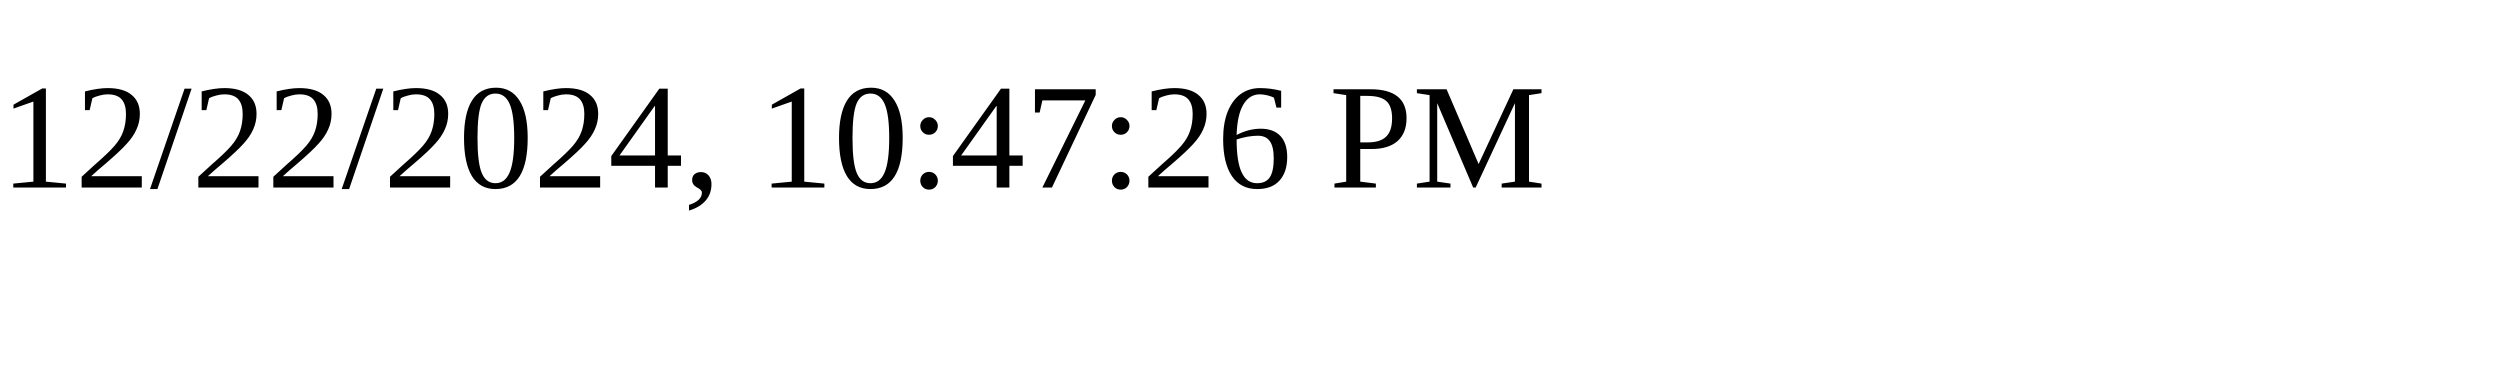
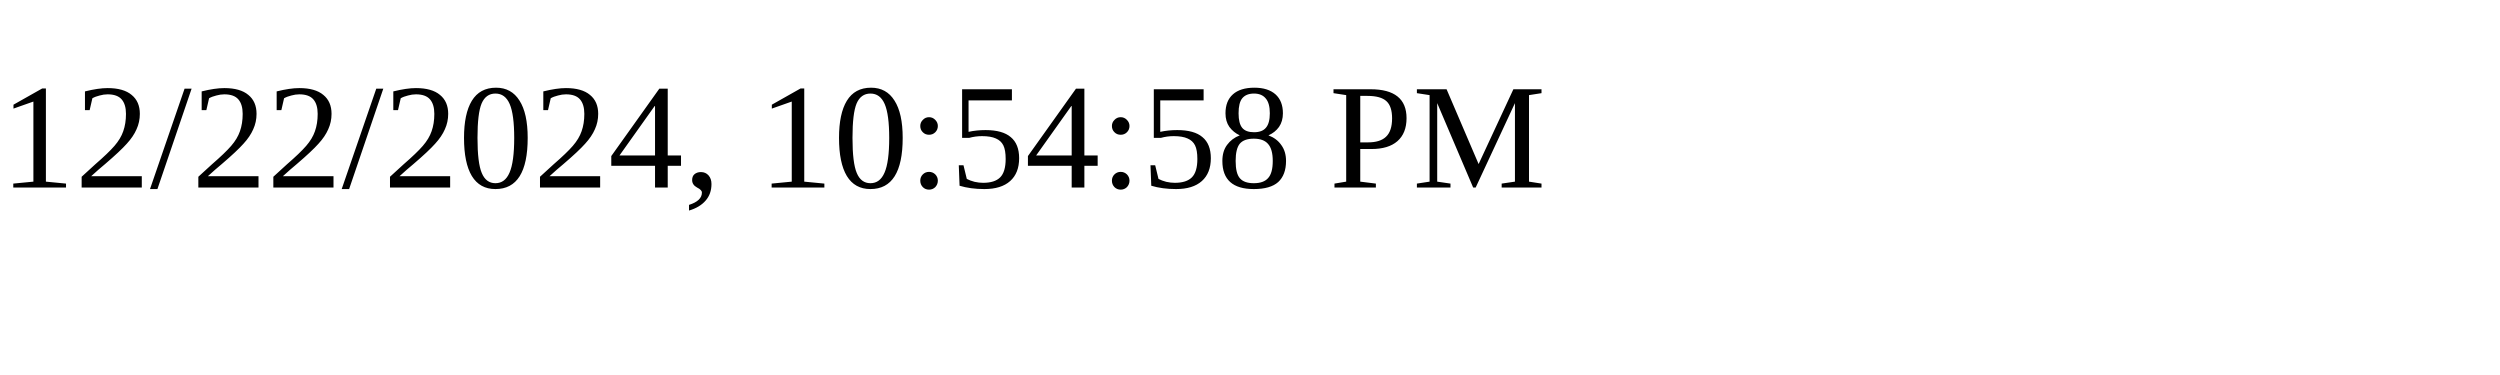
<svg xmlns="http://www.w3.org/2000/svg" height="30" width="200">
-   <text x="0" y="15">12/22/2024, 10:47:26 PM</text>
+   <text x="0" y="15">12/22/2024, 10:54:58 PM</text>
</svg>
